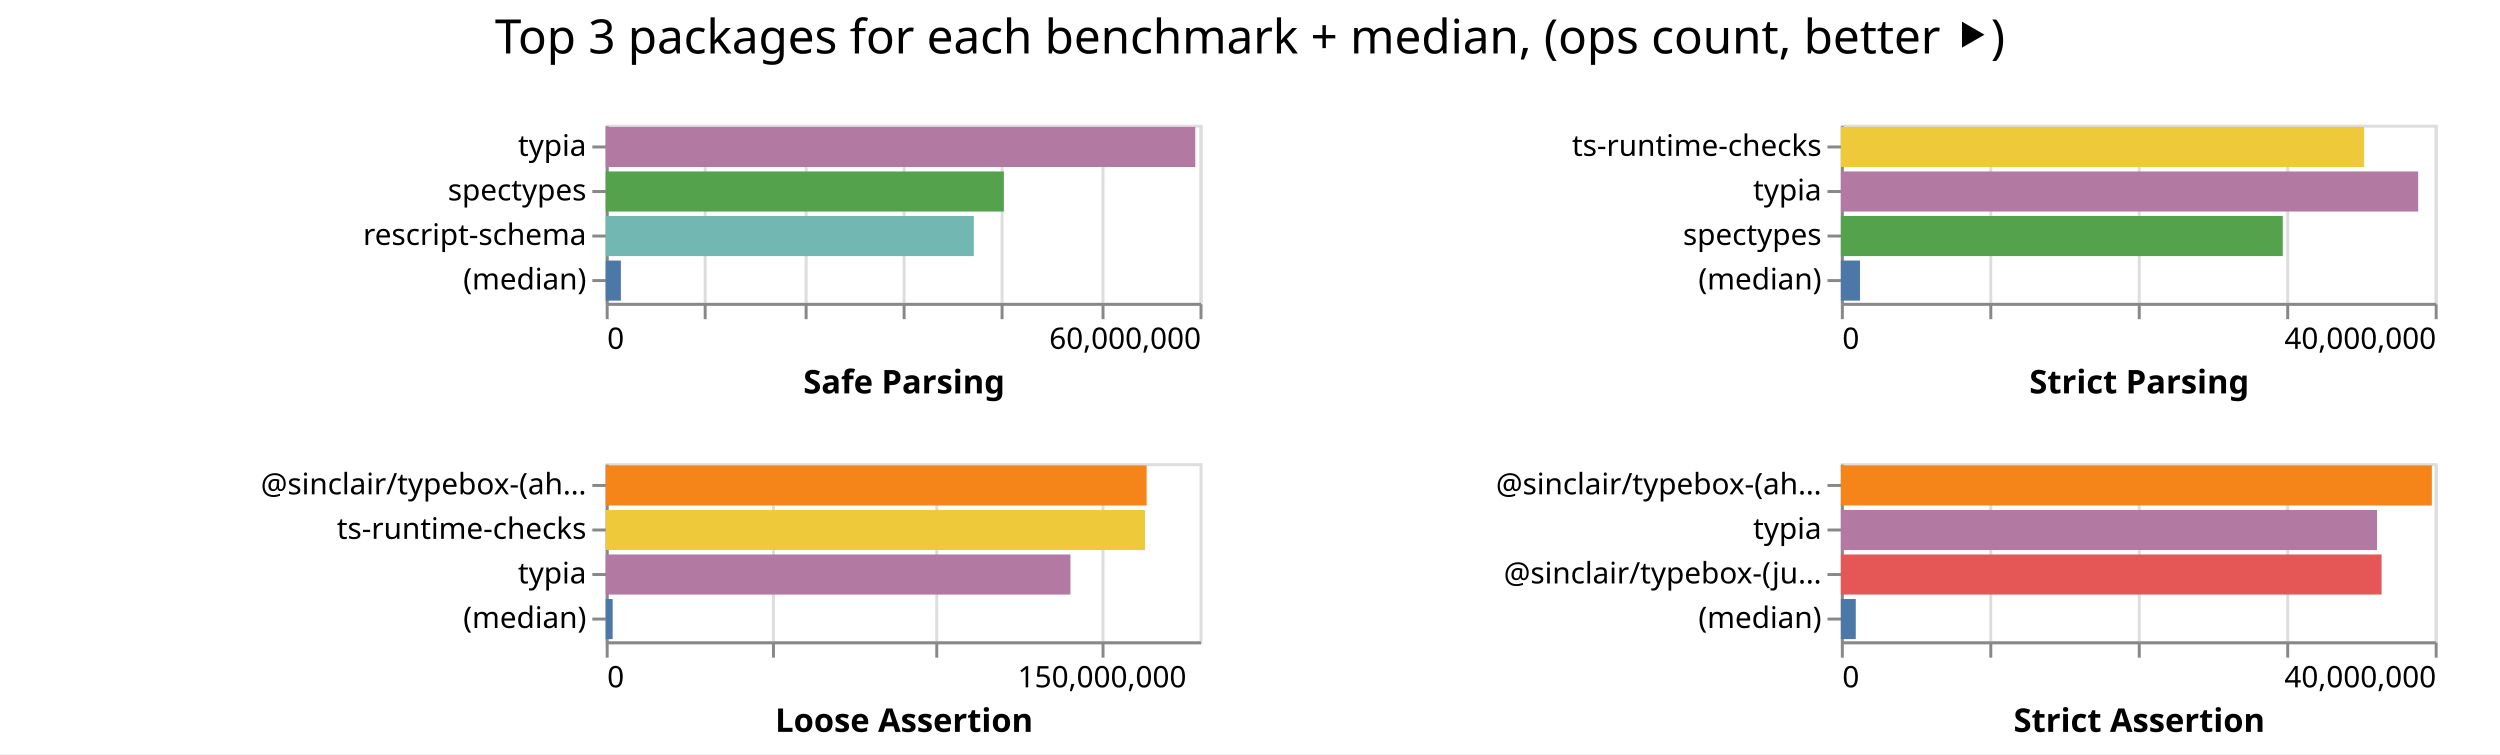
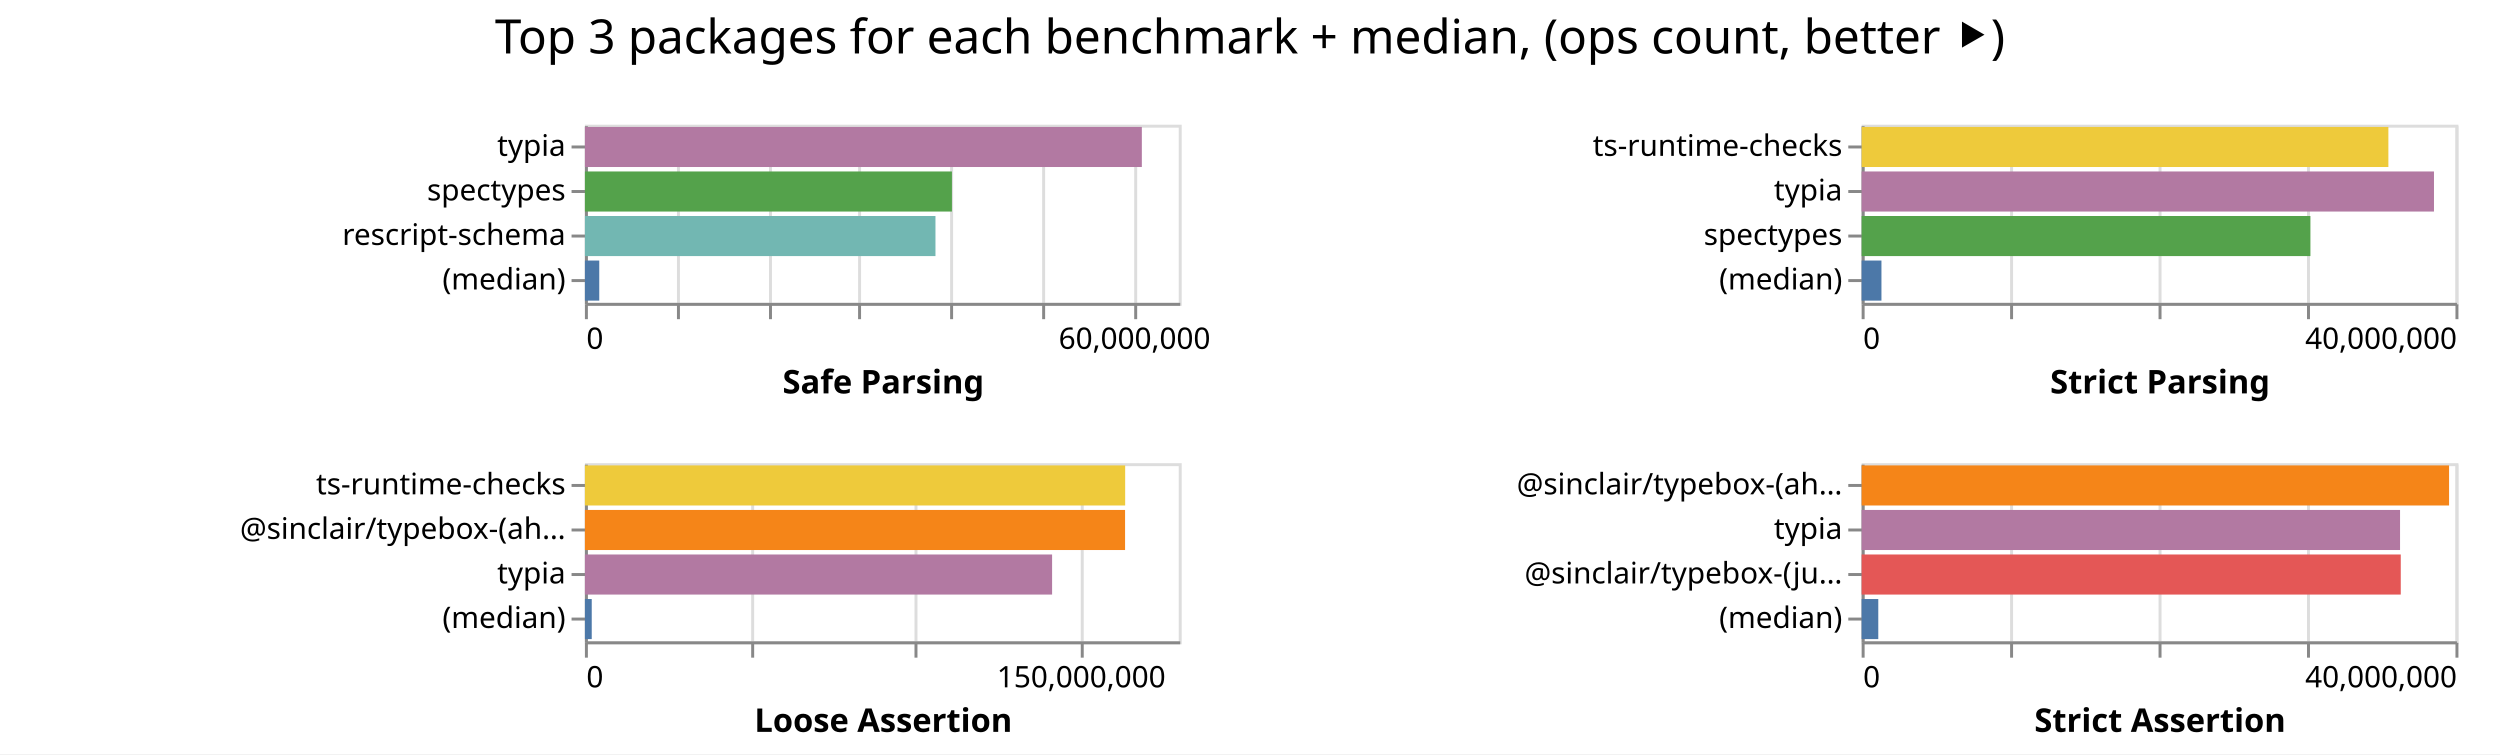
<svg xmlns="http://www.w3.org/2000/svg" class="marks" width="842" height="254">
  <path fill="#fff" d="M0 0h842v254H0z" />
  <g class="mark-group role-frame root" aria-roledescription="group mark container" fill="none" stroke-miterlimit="10">
-     <path class="background" aria-hidden="true" d="M204 42Z" />
+     <path class="background" aria-hidden="true" d="M197 42Z" />
    <g class="mark-group role-scope child__Safe_Parsing_group" aria-roledescription="group mark container">
-       <path class="background" aria-hidden="true" d="M204.5 42.5h200v60h-200Z" stroke="#ddd" />
+       <path class="background" aria-hidden="true" d="M197.5 42.5h200v60h-200Z" stroke="#ddd" />
      <g class="mark-group role-axis" aria-hidden="true">
-         <path class="background" aria-hidden="true" d="M204.5 102.5Z" pointer-events="none" />
+         <path class="background" aria-hidden="true" d="M197.5 102.5Z" pointer-events="none" />
        <g class="mark-rule role-axis-grid" pointer-events="none" stroke="#ddd">
-           <path d="M204.5 102.5v-60M237.5 102.5v-60M271.5 102.5v-60M304.5 102.5v-60M337.5 102.5v-60M371.5 102.5v-60M404.5 102.5v-60" />
+           <path d="M197.5 102.5v-60M228.5 102.5v-60M259.5 102.5v-60M289.5 102.5v-60M320.5 102.5v-60M351.5 102.5v-60M382.5 102.5v-60" />
        </g>
      </g>
-       <g pointer-events="none" class="mark-group role-axis" aria-roledescription="axis" aria-label="X-axis titled 'Safe Parsing' for a linear scale with values from 0 to 60,000,000">
-         <path class="background" aria-hidden="true" d="M204.5 102.5Z" />
+       <g pointer-events="none" class="mark-group role-axis" aria-roledescription="axis" aria-label="X-axis titled 'Safe Parsing' for a linear scale with values from 0 to 65,000,000">
+         <path class="background" aria-hidden="true" d="M197.5 102.5Z" />
        <g class="mark-rule role-axis-tick" stroke="#888">
-           <path d="M204.5 102.5v5M237.5 102.5v5M271.5 102.5v5M304.5 102.5v5M337.5 102.5v5M371.5 102.5v5M404.5 102.5v5" />
+           <path d="M197.5 102.5v5M228.5 102.5v5M259.5 102.5v5M289.5 102.5v5M320.5 102.5v5M351.5 102.5v5M382.5 102.5v5" />
        </g>
        <g class="mark-text role-axis-label" font-family="sans-serif" font-size="10" fill="#000">
-           <text transform="translate(204.5 117.5)">0</text>
-           <text text-anchor="end" transform="translate(404.5 117.5)">60,000,000</text>
+           <text transform="translate(197.5 117.5)">0</text>
+           <text text-anchor="middle" transform="translate(382.115 117.5)">60,000,000</text>
        </g>
-         <path stroke="#888" d="M204.5 102.5h200" class="mark-rule role-axis-domain" />
-         <text text-anchor="middle" transform="translate(304.5 132.5)" font-family="sans-serif" font-size="11" font-weight="bold" fill="#000" class="mark-text role-axis-title">Safe Parsing</text>
+         <path stroke="#888" d="M197.5 102.5h200" class="mark-rule role-axis-domain" />
+         <text text-anchor="middle" transform="translate(297.5 132.5)" font-family="sans-serif" font-size="11" font-weight="bold" fill="#000" class="mark-text role-axis-title">Safe Parsing</text>
      </g>
      <g pointer-events="none" class="mark-group role-axis" aria-roledescription="axis" aria-label="Y-axis for a discrete scale with 4 values: typia, spectypes, rescript-schema, (median)">
-         <path class="background" aria-hidden="true" d="M204.5 42.5Z" />
+         <path class="background" aria-hidden="true" d="M197.5 42.5Z" />
        <g class="mark-rule role-axis-tick" stroke="#888">
-           <path d="M204.5 49.5h-5M204.5 64.5h-5M204.5 79.5h-5M204.5 94.5h-5" />
+           <path d="M197.5 49.5h-5M197.5 64.5h-5M197.5 79.5h-5M197.5 94.5h-5" />
        </g>
        <g class="mark-text role-axis-label" text-anchor="end" font-family="sans-serif" font-size="10" fill="#000">
-           <text transform="translate(197.5 52.5)">typia</text>
-           <text transform="translate(197.5 67.5)">spectypes</text>
-           <text transform="translate(197.5 82.5)">rescript-schema</text>
-           <text transform="translate(197.5 97.5)">(median)</text>
+           <text transform="translate(190.5 52.5)">typia</text>
+           <text transform="translate(190.5 67.5)">spectypes</text>
+           <text transform="translate(190.5 82.5)">rescript-schema</text>
+           <text transform="translate(190.5 97.5)">(median)</text>
        </g>
-         <path stroke="#888" d="M204.5 42.5v60" class="mark-rule role-axis-domain" />
+         <path stroke="#888" d="M197.5 42.5v60" class="mark-rule role-axis-domain" />
      </g>
      <g class="mark-rect role-mark child__Safe_Parsing_marks" aria-roledescription="rect mark container">
-         <path aria-label="Safe Parsing: 59572688; name: typia" aria-roledescription="bar" d="M204 42.75h198.576v13.5H204Z" fill="#b279a2" />
-         <path aria-label="Safe Parsing: 40230081; name: spectypes" aria-roledescription="bar" d="M204 57.75h134.1v13.5H204Z" fill="#54a24b" />
-         <path aria-label="Safe Parsing: 37194930; name: rescript-schema" aria-roledescription="bar" d="M204 72.75h123.983v13.5H204Z" fill="#72b7b2" />
-         <path aria-label="Safe Parsing: 1534529; name: (median)" aria-roledescription="bar" d="M204 87.75h5.115v13.5H204Z" fill="#4c78a8" />
+         <path aria-label="Safe Parsing: 60960874; name: typia" aria-roledescription="bar" d="M197 42.75h187.572v13.5H197Z" fill="#b279a2" />
+         <path aria-label="Safe Parsing: 40171983; name: spectypes" aria-roledescription="bar" d="M197 57.75h123.606v13.5H197Z" fill="#54a24b" />
+         <path aria-label="Safe Parsing: 38370655; name: rescript-schema" aria-roledescription="bar" d="M197 72.75h118.064v13.5H197Z" fill="#72b7b2" />
+         <path aria-label="Safe Parsing: 1569516; name: (median)" aria-roledescription="bar" d="M197 87.75h4.83v13.5H197Z" fill="#4c78a8" />
      </g>
    </g>
    <g class="mark-group role-scope child__Strict_Parsing_group" aria-roledescription="group mark container">
-       <path class="background" aria-hidden="true" d="M620.5 42.5h200v60h-200Z" stroke="#ddd" />
+       <path class="background" aria-hidden="true" d="M627.5 42.5h200v60h-200Z" stroke="#ddd" />
      <g class="mark-group role-axis" aria-hidden="true">
-         <path class="background" aria-hidden="true" d="M620.5 102.5Z" pointer-events="none" />
+         <path class="background" aria-hidden="true" d="M627.5 102.5Z" pointer-events="none" />
        <g class="mark-rule role-axis-grid" pointer-events="none" stroke="#ddd">
-           <path d="M620.5 102.5v-60M670.5 102.5v-60M720.5 102.5v-60M770.5 102.5v-60M820.5 102.5v-60" />
+           <path d="M627.5 102.5v-60M677.5 102.5v-60M727.5 102.5v-60M777.5 102.5v-60M827.5 102.5v-60" />
        </g>
      </g>
      <g pointer-events="none" class="mark-group role-axis" aria-roledescription="axis" aria-label="X-axis titled 'Strict Parsing' for a linear scale with values from 0 to 40,000,000">
-         <path class="background" aria-hidden="true" d="M620.5 102.5Z" />
+         <path class="background" aria-hidden="true" d="M627.5 102.5Z" />
        <g class="mark-rule role-axis-tick" stroke="#888">
-           <path d="M620.5 102.5v5M670.5 102.5v5M720.5 102.5v5M770.5 102.5v5M820.5 102.5v5" />
+           <path d="M627.5 102.5v5M677.5 102.5v5M727.5 102.5v5M777.5 102.5v5M827.5 102.5v5" />
        </g>
        <g class="mark-text role-axis-label" font-family="sans-serif" font-size="10" fill="#000">
-           <text transform="translate(620.5 117.5)">0</text>
-           <text text-anchor="end" transform="translate(820.5 117.5)">40,000,000</text>
+           <text transform="translate(627.5 117.5)">0</text>
+           <text text-anchor="end" transform="translate(827.5 117.5)">40,000,000</text>
        </g>
-         <path stroke="#888" d="M620.5 102.5h200" class="mark-rule role-axis-domain" />
-         <text text-anchor="middle" transform="translate(720.5 132.5)" font-family="sans-serif" font-size="11" font-weight="bold" fill="#000" class="mark-text role-axis-title">Strict Parsing</text>
+         <path stroke="#888" d="M627.5 102.5h200" class="mark-rule role-axis-domain" />
+         <text text-anchor="middle" transform="translate(727.5 132.5)" font-family="sans-serif" font-size="11" font-weight="bold" fill="#000" class="mark-text role-axis-title">Strict Parsing</text>
      </g>
      <g pointer-events="none" class="mark-group role-axis" aria-roledescription="axis" aria-label="Y-axis for a discrete scale with 4 values: ts-runtime-checks, typia, spectypes, (median)">
-         <path class="background" aria-hidden="true" d="M620.5 42.5Z" />
+         <path class="background" aria-hidden="true" d="M627.5 42.5Z" />
        <g class="mark-rule role-axis-tick" stroke="#888">
-           <path d="M620.5 49.5h-5M620.5 64.5h-5M620.5 79.5h-5M620.5 94.5h-5" />
+           <path d="M627.5 49.5h-5M627.5 64.5h-5M627.5 79.5h-5M627.5 94.5h-5" />
        </g>
        <g class="mark-text role-axis-label" text-anchor="end" font-family="sans-serif" font-size="10" fill="#000">
-           <text transform="translate(613.5 52.5)">ts-runtime-checks</text>
-           <text transform="translate(613.5 67.5)">typia</text>
-           <text transform="translate(613.5 82.5)">spectypes</text>
-           <text transform="translate(613.5 97.5)">(median)</text>
+           <text transform="translate(620.5 52.5)">ts-runtime-checks</text>
+           <text transform="translate(620.5 67.5)">typia</text>
+           <text transform="translate(620.5 82.5)">spectypes</text>
+           <text transform="translate(620.5 97.5)">(median)</text>
        </g>
-         <path stroke="#888" d="M620.5 42.5v60" class="mark-rule role-axis-domain" />
+         <path stroke="#888" d="M627.5 42.5v60" class="mark-rule role-axis-domain" />
      </g>
      <g class="mark-rect role-mark child__Strict_Parsing_marks" aria-roledescription="rect mark container">
-         <path aria-label="Strict Parsing: 35245746; name: ts-runtime-checks" aria-roledescription="bar" d="M620 42.75h176.229v13.5H620Z" fill="#eeca3b" />
-         <path aria-label="Strict Parsing: 38888514; name: typia" aria-roledescription="bar" d="M620 57.75h194.443v13.5H620Z" fill="#b279a2" />
-         <path aria-label="Strict Parsing: 29768236; name: spectypes" aria-roledescription="bar" d="M620 72.75h148.841v13.5H620Z" fill="#54a24b" />
-         <path aria-label="Strict Parsing: 1289979.5; name: (median)" aria-roledescription="bar" d="M620 87.75h6.45v13.5H620Z" fill="#4c78a8" />
+         <path aria-label="Strict Parsing: 35481155; name: ts-runtime-checks" aria-roledescription="bar" d="M627 42.75h177.406v13.5H627Z" fill="#eeca3b" />
+         <path aria-label="Strict Parsing: 38553225; name: typia" aria-roledescription="bar" d="M627 57.75h192.766v13.5H627Z" fill="#b279a2" />
+         <path aria-label="Strict Parsing: 30229460; name: spectypes" aria-roledescription="bar" d="M627 72.75h151.147v13.5H627Z" fill="#54a24b" />
+         <path aria-label="Strict Parsing: 1334593.5; name: (median)" aria-roledescription="bar" d="M627 87.75h6.673v13.5H627Z" fill="#4c78a8" />
      </g>
    </g>
    <g class="mark-group role-scope child__Loose_Assertion_group" aria-roledescription="group mark container">
-       <path class="background" aria-hidden="true" d="M204.5 156.5h200v60h-200Z" stroke="#ddd" />
+       <path class="background" aria-hidden="true" d="M197.5 156.5h200v60h-200Z" stroke="#ddd" />
      <g class="mark-group role-axis" aria-hidden="true">
-         <path class="background" aria-hidden="true" d="M204.5 216.5Z" pointer-events="none" />
+         <path class="background" aria-hidden="true" d="M197.5 216.5Z" pointer-events="none" />
        <g class="mark-rule role-axis-grid" pointer-events="none" stroke="#ddd">
-           <path d="M204.5 216.5v-60M260.5 216.5v-60M315.5 216.5v-60M371.5 216.5v-60" />
+           <path d="M197.5 216.5v-60M253.5 216.5v-60M308.5 216.5v-60M364.5 216.5v-60" />
        </g>
      </g>
      <g pointer-events="none" class="mark-group role-axis" aria-roledescription="axis" aria-label="X-axis titled 'Loose Assertion' for a linear scale with values from 0 to 180,000,000">
-         <path class="background" aria-hidden="true" d="M204.5 216.5Z" />
+         <path class="background" aria-hidden="true" d="M197.5 216.5Z" />
        <g class="mark-rule role-axis-tick" stroke="#888">
-           <path d="M204.5 216.5v5M260.5 216.5v5M315.5 216.5v5M371.5 216.5v5" />
+           <path d="M197.5 216.5v5M253.5 216.5v5M308.5 216.5v5M364.5 216.5v5" />
        </g>
        <g class="mark-text role-axis-label" font-family="sans-serif" font-size="10" fill="#000">
-           <text transform="translate(204.5 231.5)">0</text>
-           <text text-anchor="middle" transform="translate(371.167 231.5)">150,000,000</text>
+           <text transform="translate(197.5 231.5)">0</text>
+           <text text-anchor="middle" transform="translate(364.167 231.5)">150,000,000</text>
        </g>
-         <path stroke="#888" d="M204.5 216.5h200" class="mark-rule role-axis-domain" />
-         <text text-anchor="middle" transform="translate(304.5 246.5)" font-family="sans-serif" font-size="11" font-weight="bold" fill="#000" class="mark-text role-axis-title">Loose Assertion</text>
+         <path stroke="#888" d="M197.5 216.5h200" class="mark-rule role-axis-domain" />
+         <text text-anchor="middle" transform="translate(297.5 246.5)" font-family="sans-serif" font-size="11" font-weight="bold" fill="#000" class="mark-text role-axis-title">Loose Assertion</text>
      </g>
-       <g pointer-events="none" class="mark-group role-axis" aria-roledescription="axis" aria-label="Y-axis for a discrete scale with 4 values: @sinclair/typebox-(ahead-of-time), ts-runtime-checks, typia, (median)">
-         <path class="background" aria-hidden="true" d="M204.5 156.5Z" />
+       <g pointer-events="none" class="mark-group role-axis" aria-roledescription="axis" aria-label="Y-axis for a discrete scale with 4 values: ts-runtime-checks, @sinclair/typebox-(ahead-of-time), typia, (median)">
+         <path class="background" aria-hidden="true" d="M197.5 156.5Z" />
        <g class="mark-rule role-axis-tick" stroke="#888">
-           <path d="M204.5 163.5h-5M204.5 178.5h-5M204.5 193.5h-5M204.5 208.5h-5" />
+           <path d="M197.5 163.5h-5M197.5 178.5h-5M197.5 193.5h-5M197.5 208.5h-5" />
        </g>
        <g class="mark-text role-axis-label" text-anchor="end" font-family="sans-serif" font-size="10" fill="#000">
-           <text transform="translate(197.5 166.5)">@sinclair/typebox-(ah…</text>
-           <text transform="translate(197.5 181.5)">ts-runtime-checks</text>
-           <text transform="translate(197.5 196.5)">typia</text>
-           <text transform="translate(197.5 211.5)">(median)</text>
+           <text transform="translate(190.5 166.5)">ts-runtime-checks</text>
+           <text transform="translate(190.5 181.5)">@sinclair/typebox-(ah…</text>
+           <text transform="translate(190.5 196.5)">typia</text>
+           <text transform="translate(190.5 211.5)">(median)</text>
        </g>
-         <path stroke="#888" d="M204.5 156.5v60" class="mark-rule role-axis-domain" />
+         <path stroke="#888" d="M197.5 156.5v60" class="mark-rule role-axis-domain" />
      </g>
      <g class="mark-rect role-mark child__Loose_Assertion_marks" aria-roledescription="rect mark container">
-         <path aria-label="Loose Assertion: 163967959; name: @sinclair/typebox-(ahead-of-time)" aria-roledescription="bar" d="M204 156.75h182.187v13.5H204Z" fill="#f58518" />
-         <path aria-label="Loose Assertion: 163484996; name: ts-runtime-checks" aria-roledescription="bar" d="M204 171.75h181.65v13.5H204Z" fill="#eeca3b" />
-         <path aria-label="Loose Assertion: 140873077; name: typia" aria-roledescription="bar" d="M204 186.75h156.526v13.5H204Z" fill="#b279a2" />
-         <path aria-label="Loose Assertion: 2110306; name: (median)" aria-roledescription="bar" d="M204 201.75h2.345v13.5H204Z" fill="#4c78a8" />
+         <path aria-label="Loose Assertion: 163760007; name: ts-runtime-checks" aria-roledescription="bar" d="M197 156.75h181.956v13.5H197Z" fill="#eeca3b" />
+         <path aria-label="Loose Assertion: 163731219; name: @sinclair/typebox-(ahead-of-time)" aria-roledescription="bar" d="M197 171.75h181.924v13.5H197Z" fill="#f58518" />
+         <path aria-label="Loose Assertion: 141612528; name: typia" aria-roledescription="bar" d="M197 186.75h157.347v13.5H197Z" fill="#b279a2" />
+         <path aria-label="Loose Assertion: 2066752; name: (median)" aria-roledescription="bar" d="M197 201.75h2.296v13.5H197Z" fill="#4c78a8" />
      </g>
    </g>
    <g class="mark-group role-scope child__Strict_Assertion_group" aria-roledescription="group mark container">
-       <path class="background" aria-hidden="true" d="M620.5 156.5h200v60h-200Z" stroke="#ddd" />
+       <path class="background" aria-hidden="true" d="M627.5 156.5h200v60h-200Z" stroke="#ddd" />
      <g class="mark-group role-axis" aria-hidden="true">
-         <path class="background" aria-hidden="true" d="M620.5 216.5Z" pointer-events="none" />
+         <path class="background" aria-hidden="true" d="M627.5 216.5Z" pointer-events="none" />
        <g class="mark-rule role-axis-grid" pointer-events="none" stroke="#ddd">
-           <path d="M620.5 216.5v-60M670.5 216.5v-60M720.5 216.5v-60M770.5 216.5v-60M820.5 216.5v-60" />
+           <path d="M627.5 216.5v-60M677.5 216.5v-60M727.5 216.5v-60M777.5 216.5v-60M827.5 216.5v-60" />
        </g>
      </g>
      <g pointer-events="none" class="mark-group role-axis" aria-roledescription="axis" aria-label="X-axis titled 'Strict Assertion' for a linear scale with values from 0 to 40,000,000">
-         <path class="background" aria-hidden="true" d="M620.5 216.5Z" />
+         <path class="background" aria-hidden="true" d="M627.5 216.5Z" />
        <g class="mark-rule role-axis-tick" stroke="#888">
-           <path d="M620.5 216.5v5M670.5 216.5v5M720.5 216.5v5M770.5 216.5v5M820.5 216.5v5" />
+           <path d="M627.5 216.5v5M677.5 216.5v5M727.5 216.5v5M777.5 216.5v5M827.5 216.5v5" />
        </g>
        <g class="mark-text role-axis-label" font-family="sans-serif" font-size="10" fill="#000">
-           <text transform="translate(620.5 231.5)">0</text>
-           <text text-anchor="end" transform="translate(820.5 231.5)">40,000,000</text>
+           <text transform="translate(627.5 231.5)">0</text>
+           <text text-anchor="end" transform="translate(827.5 231.5)">40,000,000</text>
        </g>
-         <path stroke="#888" d="M620.5 216.5h200" class="mark-rule role-axis-domain" />
-         <text text-anchor="middle" transform="translate(720.5 246.5)" font-family="sans-serif" font-size="11" font-weight="bold" fill="#000" class="mark-text role-axis-title">Strict Assertion</text>
+         <path stroke="#888" d="M627.5 216.5h200" class="mark-rule role-axis-domain" />
+         <text text-anchor="middle" transform="translate(727.5 246.5)" font-family="sans-serif" font-size="11" font-weight="bold" fill="#000" class="mark-text role-axis-title">Strict Assertion</text>
      </g>
      <g pointer-events="none" class="mark-group role-axis" aria-roledescription="axis" aria-label="Y-axis for a discrete scale with 4 values: @sinclair/typebox-(ahead-of-time), typia, @sinclair/typebox-(just-in-time), (median)">
-         <path class="background" aria-hidden="true" d="M620.5 156.5Z" />
+         <path class="background" aria-hidden="true" d="M627.5 156.5Z" />
        <g class="mark-rule role-axis-tick" stroke="#888">
-           <path d="M620.5 163.5h-5M620.5 178.5h-5M620.5 193.5h-5M620.5 208.5h-5" />
+           <path d="M627.5 163.5h-5M627.5 178.5h-5M627.5 193.5h-5M627.5 208.5h-5" />
        </g>
        <g class="mark-text role-axis-label" text-anchor="end" font-family="sans-serif" font-size="10" fill="#000">
-           <text transform="translate(613.5 166.5)">@sinclair/typebox-(ah…</text>
-           <text transform="translate(613.5 181.5)">typia</text>
-           <text transform="translate(613.5 196.5)">@sinclair/typebox-(ju…</text>
-           <text transform="translate(613.5 211.5)">(median)</text>
+           <text transform="translate(620.5 166.5)">@sinclair/typebox-(ah…</text>
+           <text transform="translate(620.5 181.5)">typia</text>
+           <text transform="translate(620.5 196.5)">@sinclair/typebox-(ju…</text>
+           <text transform="translate(620.5 211.5)">(median)</text>
        </g>
-         <path stroke="#888" d="M620.5 156.5v60" class="mark-rule role-axis-domain" />
+         <path stroke="#888" d="M627.5 156.5v60" class="mark-rule role-axis-domain" />
      </g>
      <g class="mark-rect role-mark child__Strict_Assertion_marks" aria-roledescription="rect mark container">
-         <path aria-label="Strict Assertion: 39810101; name: @sinclair/typebox-(ahead-of-time)" aria-roledescription="bar" d="M620 156.75h199.05v13.5H620Z" fill="#f58518" />
-         <path aria-label="Strict Assertion: 36115717; name: typia" aria-roledescription="bar" d="M620 171.75h180.579v13.5H620Z" fill="#b279a2" />
-         <path aria-label="Strict Assertion: 36424412; name: @sinclair/typebox-(just-in-time)" aria-roledescription="bar" d="M620 186.75h182.122v13.5H620Z" fill="#e45756" />
-         <path aria-label="Strict Assertion: 1004690; name: (median)" aria-roledescription="bar" d="M620 201.75h5.023v13.5H620Z" fill="#4c78a8" />
+         <path aria-label="Strict Assertion: 39569229; name: @sinclair/typebox-(ahead-of-time)" aria-roledescription="bar" d="M627 156.75h197.846v13.5H627Z" fill="#f58518" />
+         <path aria-label="Strict Assertion: 36267535; name: typia" aria-roledescription="bar" d="M627 171.75h181.338v13.5H627Z" fill="#b279a2" />
+         <path aria-label="Strict Assertion: 36315210; name: @sinclair/typebox-(just-in-time)" aria-roledescription="bar" d="M627 186.75h181.576v13.5H627Z" fill="#e45756" />
+         <path aria-label="Strict Assertion: 1121078; name: (median)" aria-roledescription="bar" d="M627 201.75h5.605v13.5H627Z" fill="#4c78a8" />
      </g>
    </g>
    <g class="mark-group role-title">
      <path class="background" aria-hidden="true" d="M421 5Z" pointer-events="none" />
      <text text-anchor="middle" transform="translate(421 18)" font-family="sans-serif" font-size="16" fill="#000" class="mark-text role-title-text" aria-roledescription="title" aria-label="Title text 'Top 3 packages for each benchmark + median, (ops count, better ⯈)'" pointer-events="none">Top 3 packages for each benchmark + median, (ops count, better ⯈)</text>
    </g>
  </g>
</svg>
